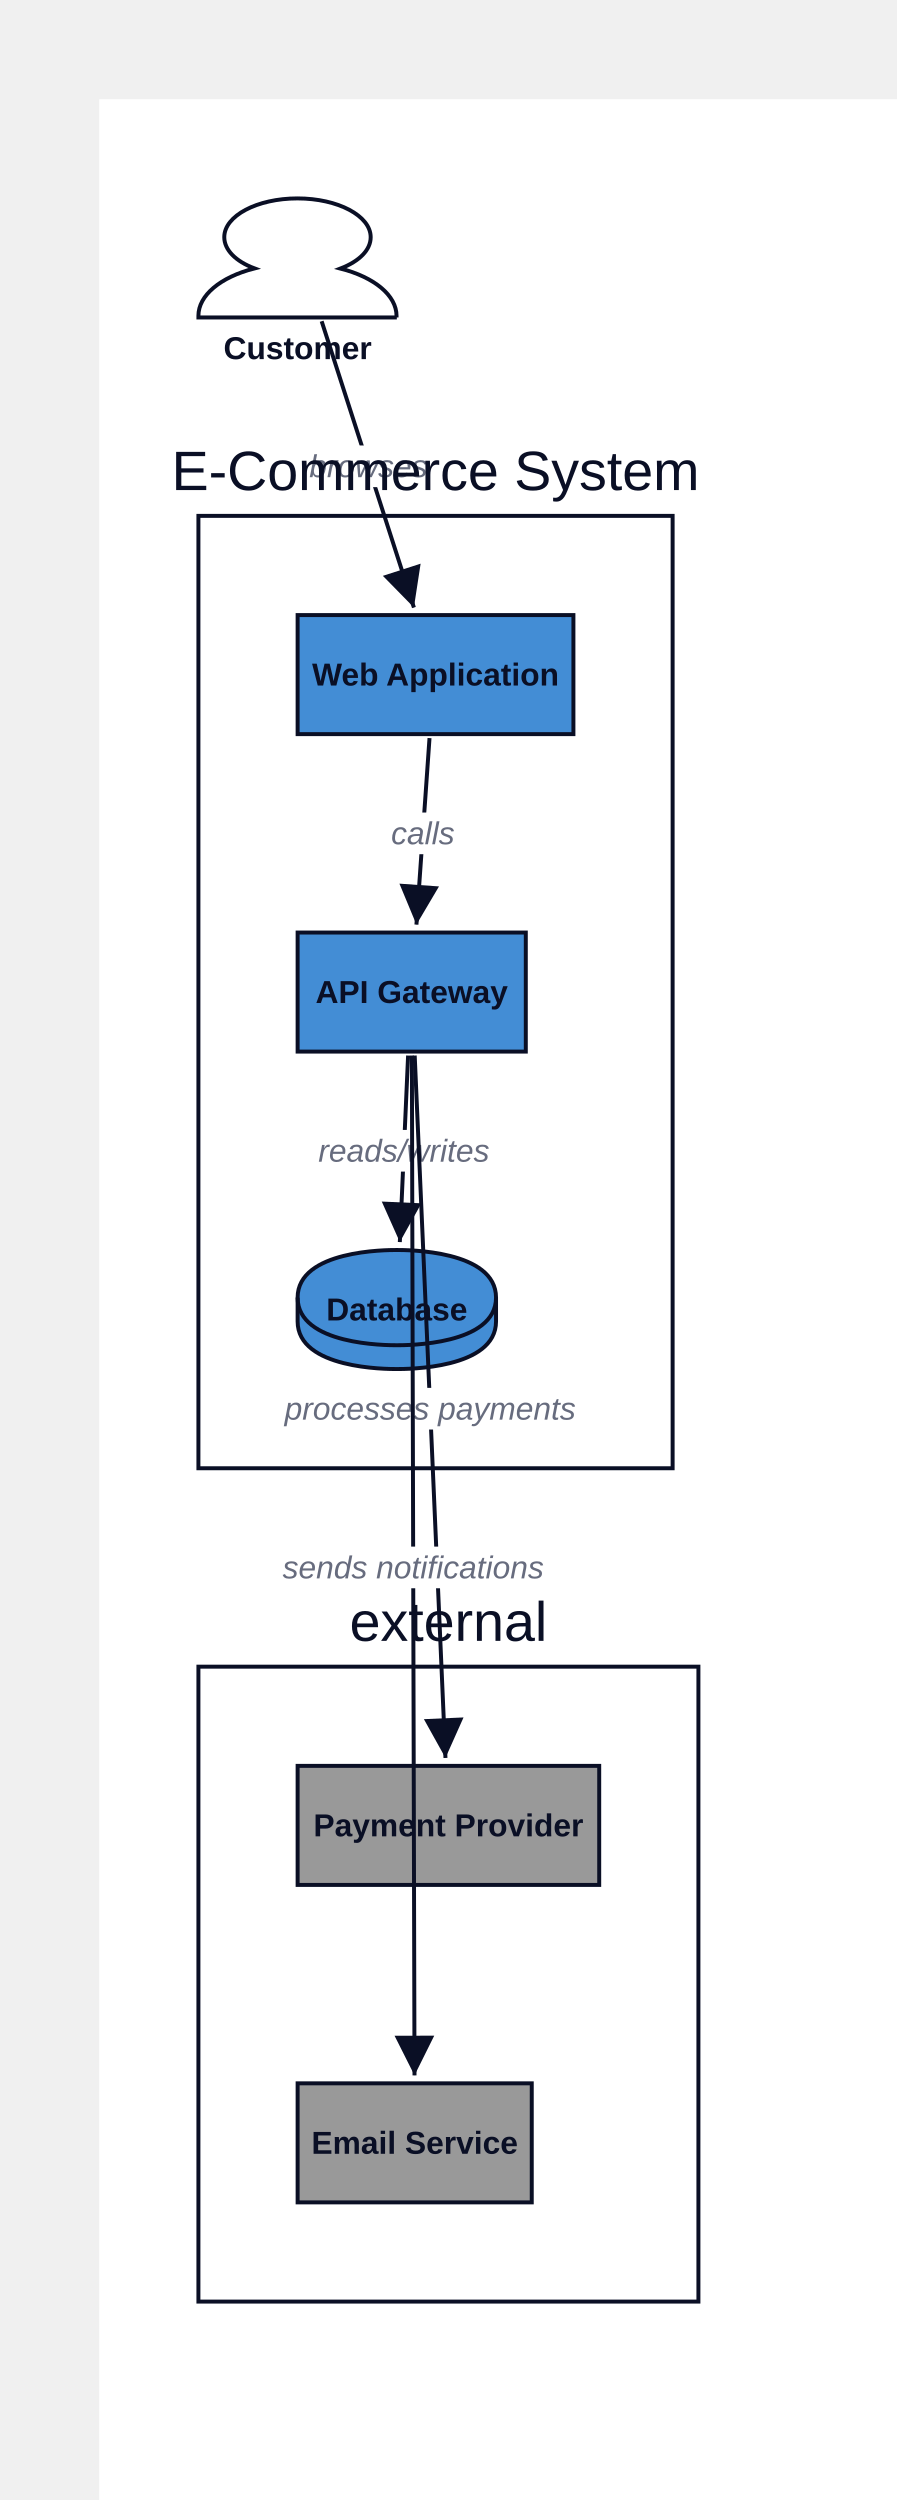
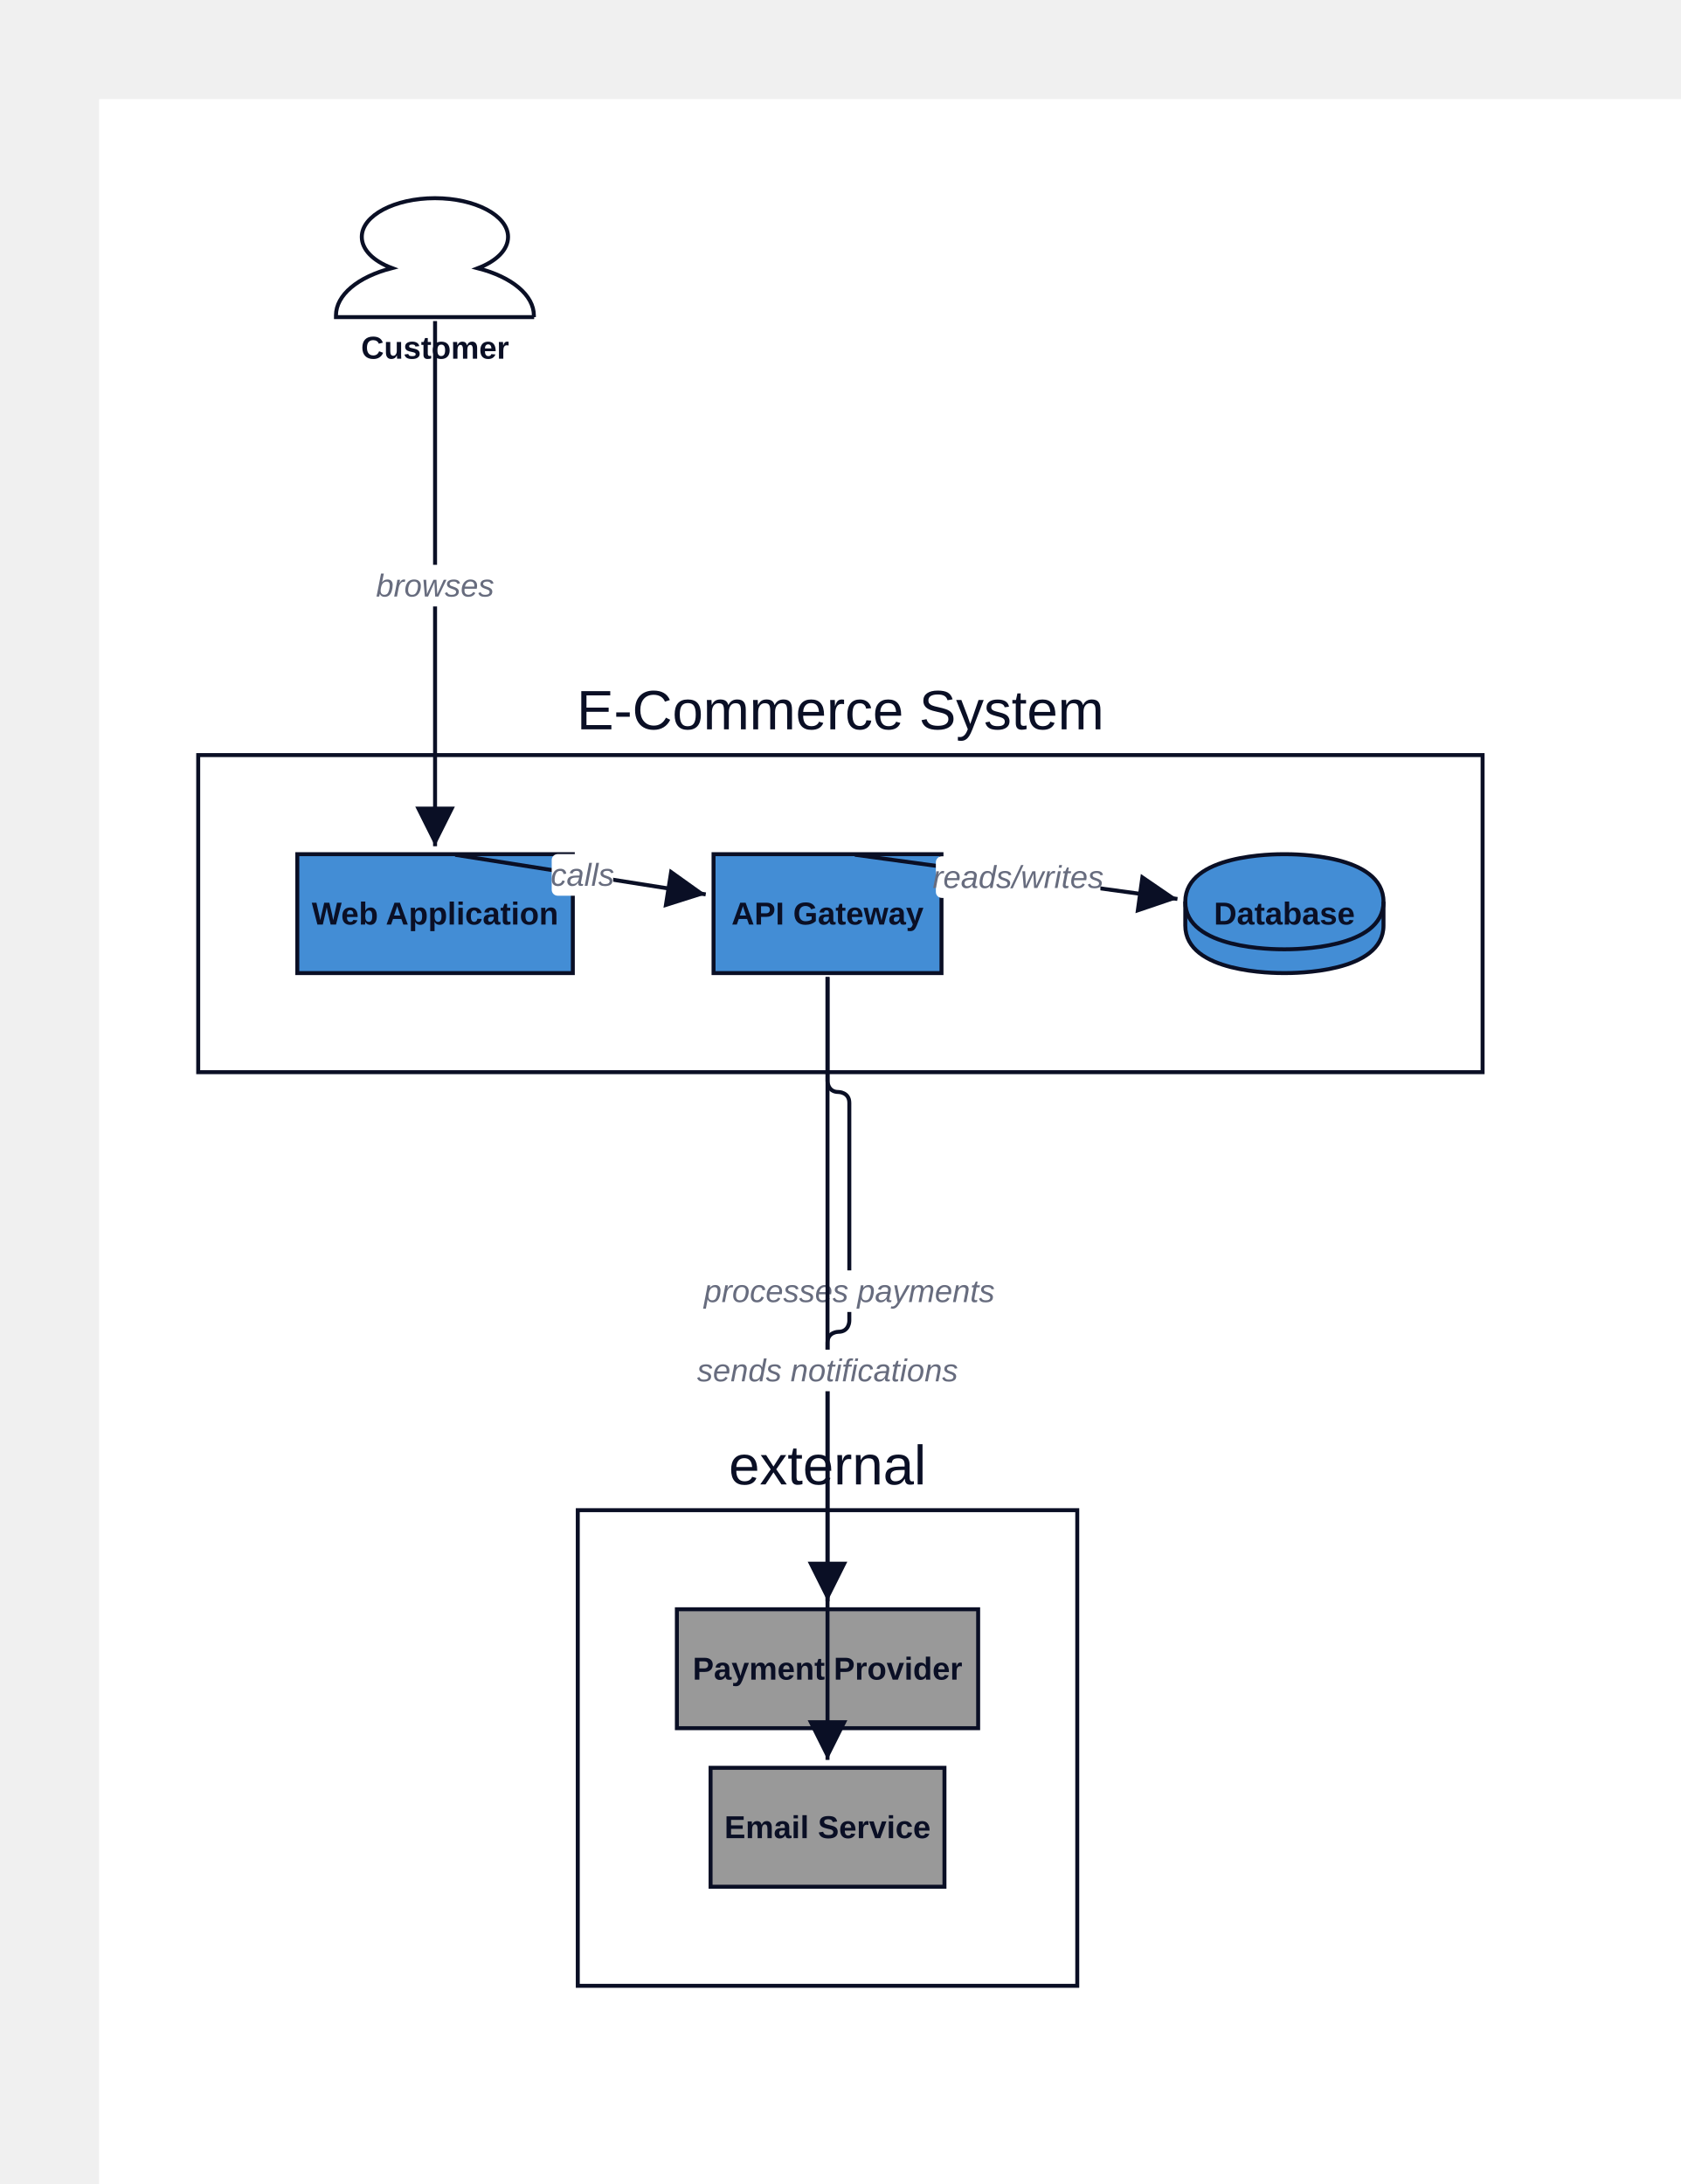
- <svg xmlns="http://www.w3.org/2000/svg" width="452" height="1260" viewBox="-50 -50 452 1260" data-d2-version="0.1.0">
+ <svg xmlns="http://www.w3.org/2000/svg" width="848" height="1102" viewBox="-50 -50 848 1102" data-d2-version="0.1.0">
  <defs>
    <marker id="arrow-triangle" markerWidth="10" markerHeight="10" refX="10" refY="5" orient="auto" markerUnits="strokeWidth">
      <path d="M0,0 L10,5 L0,10 Z" fill="#0A0F25" />
    </marker>
    <marker id="arrow-triangle-reverse" markerWidth="10" markerHeight="10" refX="0" refY="5" orient="auto" markerUnits="strokeWidth">
      <path d="M10,0 L0,5 L10,10 Z" fill="#0A0F25" />
    </marker>
    <marker id="arrow-diamond" markerWidth="10" markerHeight="10" refX="10" refY="5" orient="auto" markerUnits="strokeWidth">
      <path d="M0,5 L5,0 L10,5 L5,10 Z" fill="#0A0F25" />
    </marker>
    <marker id="arrow-diamond-reverse" markerWidth="10" markerHeight="10" refX="0" refY="5" orient="auto" markerUnits="strokeWidth">
      <path d="M0,5 L5,0 L10,5 L5,10 Z" fill="#0A0F25" />
    </marker>
    <marker id="arrow-circle" markerWidth="10" markerHeight="10" refX="6" refY="5" orient="auto" markerUnits="strokeWidth">
      <circle cx="5" cy="5" r="4" fill="#0A0F25" />
    </marker>
    <marker id="arrow-circle-reverse" markerWidth="10" markerHeight="10" refX="4" refY="5" orient="auto" markerUnits="strokeWidth">
      <circle cx="5" cy="5" r="4" fill="#0A0F25" />
    </marker>
    <marker id="arrow-cf-one" markerWidth="10" markerHeight="10" refX="10" refY="5" orient="auto" markerUnits="strokeWidth">
      <line x1="10" y1="0" x2="10" y2="10" stroke="#0A0F25" stroke-width="2" />
    </marker>
    <marker id="arrow-cf-one-reverse" markerWidth="10" markerHeight="10" refX="0" refY="5" orient="auto" markerUnits="strokeWidth">
      <line x1="0" y1="0" x2="0" y2="10" stroke="#0A0F25" stroke-width="2" />
    </marker>
    <marker id="arrow-cf-many" markerWidth="10" markerHeight="10" refX="10" refY="5" orient="auto" markerUnits="strokeWidth">
      <path d="M0,5 L10,0 M0,5 L10,5 M0,5 L10,10" stroke="#0A0F25" stroke-width="2" fill="none" />
    </marker>
    <marker id="arrow-cf-many-reverse" markerWidth="10" markerHeight="10" refX="0" refY="5" orient="auto" markerUnits="strokeWidth">
      <path d="M10,5 L0,0 M10,5 L0,5 M10,5 L0,10" stroke="#0A0F25" stroke-width="2" fill="none" />
    </marker>
    <marker id="arrow-cf-one-required" markerWidth="10" markerHeight="10" refX="10" refY="5" orient="auto" markerUnits="strokeWidth">
      <line x1="10" y1="0" x2="10" y2="10" stroke="#0A0F25" stroke-width="2" />
      <line x1="7" y1="0" x2="7" y2="10" stroke="#0A0F25" stroke-width="2" />
    </marker>
    <marker id="arrow-cf-one-required-reverse" markerWidth="10" markerHeight="10" refX="0" refY="5" orient="auto" markerUnits="strokeWidth">
      <line x1="0" y1="0" x2="0" y2="10" stroke="#0A0F25" stroke-width="2" />
      <line x1="3" y1="0" x2="3" y2="10" stroke="#0A0F25" stroke-width="2" />
    </marker>
    <marker id="arrow-cf-many-required" markerWidth="10" markerHeight="10" refX="10" refY="5" orient="auto" markerUnits="strokeWidth">
      <path d="M0,5 L10,0 M0,5 L10,5 M0,5 L10,10" stroke="#0A0F25" stroke-width="2" fill="none" />
      <line x1="3" y1="0" x2="3" y2="10" stroke="#0A0F25" stroke-width="2" />
    </marker>
    <marker id="arrow-cf-many-required-reverse" markerWidth="10" markerHeight="10" refX="0" refY="5" orient="auto" markerUnits="strokeWidth">
      <path d="M10,5 L0,0 M10,5 L0,5 M10,5 L0,10" stroke="#0A0F25" stroke-width="2" fill="none" />
      <line x1="7" y1="0" x2="7" y2="10" stroke="#0A0F25" stroke-width="2" />
    </marker>
    <marker id="arrow-cf-one-optional" markerWidth="10" markerHeight="10" refX="10" refY="5" orient="auto" markerUnits="strokeWidth">
      <line x1="10" y1="0" x2="10" y2="10" stroke="#0A0F25" stroke-width="2" />
      <circle cx="7" cy="5" r="2" stroke="#0A0F25" stroke-width="2" fill="white" />
    </marker>
    <marker id="arrow-cf-one-optional-reverse" markerWidth="10" markerHeight="10" refX="0" refY="5" orient="auto" markerUnits="strokeWidth">
      <line x1="0" y1="0" x2="0" y2="10" stroke="#0A0F25" stroke-width="2" />
      <circle cx="3" cy="5" r="2" stroke="#0A0F25" stroke-width="2" fill="white" />
    </marker>
    <marker id="arrow-cf-many-optional" markerWidth="10" markerHeight="10" refX="10" refY="5" orient="auto" markerUnits="strokeWidth">
      <path d="M0,5 L10,0 M0,5 L10,5 M0,5 L10,10" stroke="#0A0F25" stroke-width="2" fill="none" />
      <circle cx="3" cy="5" r="2" stroke="#0A0F25" stroke-width="2" fill="white" />
    </marker>
    <marker id="arrow-cf-many-optional-reverse" markerWidth="10" markerHeight="10" refX="0" refY="5" orient="auto" markerUnits="strokeWidth">
      <path d="M10,5 L0,0 M10,5 L0,5 M10,5 L0,10" stroke="#0A0F25" stroke-width="2" fill="none" />
      <circle cx="7" cy="5" r="2" stroke="#0A0F25" stroke-width="2" fill="white" />
    </marker>
    <marker id="arrow-line" markerWidth="10" markerHeight="10" refX="10" refY="5" orient="auto" markerUnits="strokeWidth">
      <line x1="10" y1="0" x2="10" y2="10" stroke="#0A0F25" stroke-width="2" />
    </marker>
    <marker id="arrow-line-reverse" markerWidth="10" markerHeight="10" refX="0" refY="5" orient="auto" markerUnits="strokeWidth">
      <line x1="0" y1="0" x2="0" y2="10" stroke="#0A0F25" stroke-width="2" />
    </marker>
    <marker id="arrow-open" markerWidth="10" markerHeight="10" refX="10" refY="5" orient="auto" markerUnits="strokeWidth">
      <path d="M0,0 L10,5 L0,10" stroke="#0A0F25" stroke-width="2" fill="none" />
    </marker>
    <marker id="arrow-open-reverse" markerWidth="10" markerHeight="10" refX="0" refY="5" orient="auto" markerUnits="strokeWidth">
      <path d="M10,0 L0,5 L10,10" stroke="#0A0F25" stroke-width="2" fill="none" />
    </marker>
    <marker id="arrow" markerWidth="10" markerHeight="10" refX="10" refY="5" orient="auto" markerUnits="strokeWidth">
      <path d="M0,0 L10,5 L0,10 Z" fill="#0A0F25" />
    </marker>
    <marker id="arrow-reverse" markerWidth="10" markerHeight="10" refX="0" refY="5" orient="auto" markerUnits="strokeWidth">
      <path d="M10,0 L0,5 L10,10 Z" fill="#0A0F25" />
    </marker>
  </defs>
  <rect width="100%" height="100%" fill="#FFFFFF" />
  <g id="base-layer">
-     <path d="M 150 110 H 50 v -0.853 c 0 -10.233 10.981 -19.457 28.258 -23.876 C 68.741 81.705 63.031 75.891 63.031 69.535 C 63.031 58.76 79.575 50 99.927 50 c 20.351 0 36.896 8.76 36.896 19.535 c 0 6.357 -5.564 12.093 -15.227 15.814 c 17.277 4.419 28.258 13.643 28.258 23.876 v 0.775 Z" fill="#FFFFFF" stroke="#0A0F25" stroke-width="2" />
-     <rect x="50" y="210" width="239" height="480" fill="#FFFFFF" stroke="#0A0F25" stroke-width="2" rx="0" ry="0" />
-     <rect x="50" y="790" width="252" height="320" fill="#FFFFFF" stroke="#0A0F25" stroke-width="2" rx="0" ry="0" />
-     <rect x="100" y="420" width="115" height="60" fill="#438DD5" stroke="#0A0F25" stroke-width="2" rx="0" ry="0" />
-     <path d="M 100 604 C 100 580 145 580 150 580 C 155 580 200 580 200 604 L 200 616 C 200 640 155 640 150 640 C 145 640 100 640 100 616 L 100 604 Z" fill="#438DD5" stroke="#0A0F25" stroke-width="2" />
-     <ellipse cx="150" cy="604" rx="50" ry="24" fill="none" stroke="none" stroke-width="0" />
-     <path d="M 100 604 C 100 628 145 628 150 628 C 155 628 200 628 200 604" fill="none" stroke="#0A0F25" stroke-width="2" />
-     <rect x="100" y="260" width="139" height="60" fill="#438DD5" stroke="#0A0F25" stroke-width="2" rx="0" ry="0" />
-     <rect x="100" y="840" width="152" height="60" fill="#999999" stroke="#0A0F25" stroke-width="2" rx="0" ry="0" />
-     <rect x="100" y="1000" width="118" height="60" fill="#999999" stroke="#0A0F25" stroke-width="2" rx="0" ry="0" />
-     <path d="M 112.113 111.904 C 130.711 169.619 140.009 198.477 158.607 256.193" fill="none" stroke="#0A0F25" stroke-width="2" marker-end="url(#arrow-triangle)" />
-     <rect x="108.167" y="174.5" width="55" height="21" fill="#FFFFFF" stroke="none" stroke-width="1" rx="3" ry="3" />
-     <text x="135.667" y="190.5" text-anchor="middle" dominant-baseline="alphabetic" font-family="Arial, sans-serif" font-size="16" style="fill: #676C7E; font-style: italic">browses</text>
-     <path d="M 166.475 321.995 C 163.839 359.601 162.52 378.404 159.883 416.01" fill="none" stroke="#0A0F25" stroke-width="2" marker-end="url(#arrow-triangle)" />
-     <rect x="147.609" y="359.5" width="31" height="21" fill="#FFFFFF" stroke="none" stroke-width="1" rx="3" ry="3" />
-     <text x="163.109" y="375.5" text-anchor="middle" dominant-baseline="alphabetic" font-family="Arial, sans-serif" font-size="16" style="fill: #676C7E; font-style: italic">calls</text>
-     <path d="M 155.681 481.998 C 154.012 519.6 153.177 538.402 151.509 576.004" fill="none" stroke="#0A0F25" stroke-width="2" marker-end="url(#arrow-triangle)" />
-     <rect x="112.05" y="519.5" width="83" height="21" fill="#FFFFFF" stroke="none" stroke-width="1" rx="3" ry="3" />
-     <text x="153.55" y="535.5" text-anchor="middle" dominant-baseline="alphabetic" font-family="Arial, sans-serif" font-size="16" style="fill: #676C7E; font-style: italic">reads/writes</text>
-     <path d="M 159.011 481.998 C 165.211 623.6 168.311 694.402 174.511 836.004" fill="none" stroke="#0A0F25" stroke-width="2" marker-end="url(#arrow-triangle)" />
-     <rect x="99.805" y="649.5" width="134" height="21" fill="#FFFFFF" stroke="none" stroke-width="1" rx="3" ry="3" />
-     <text x="166.805" y="665.5" text-anchor="middle" dominant-baseline="alphabetic" font-family="Arial, sans-serif" font-size="16" style="fill: #676C7E; font-style: italic">processes payments</text>
-     <path d="M 157.587 482 C 158.117 687.6 158.382 790.4 158.912 996" fill="none" stroke="#0A0F25" stroke-width="2" marker-end="url(#arrow-triangle)" />
-     <rect x="96.252" y="729.5" width="124" height="21" fill="#FFFFFF" stroke="none" stroke-width="1" rx="3" ry="3" />
-     <text x="158.252" y="745.5" text-anchor="middle" dominant-baseline="alphabetic" font-family="Arial, sans-serif" font-size="16" style="fill: #676C7E; font-style: italic">sends notifications</text>
-     <text x="100" y="131" text-anchor="middle" dominant-baseline="alphabetic" font-family="Arial, sans-serif" font-size="16" style="fill: #0A0F25; font-weight: 700">Customer</text>
-     <text x="169.5" y="197" text-anchor="middle" dominant-baseline="alphabetic" font-family="Arial, sans-serif" font-size="28" style="fill: #0A0F25">E-Commerce System</text>
-     <text x="176" y="777" text-anchor="middle" dominant-baseline="alphabetic" font-family="Arial, sans-serif" font-size="28" style="fill: #0A0F25">external</text>
-     <text x="157.5" y="455.5" text-anchor="middle" dominant-baseline="alphabetic" font-family="Arial, sans-serif" font-size="16" style="fill: #0A0F25; font-weight: 700">API Gateway</text>
-     <text x="150" y="615.5" text-anchor="middle" dominant-baseline="alphabetic" font-family="Arial, sans-serif" font-size="16" style="fill: #0A0F25; font-weight: 700">Database</text>
-     <text x="169.5" y="295.5" text-anchor="middle" dominant-baseline="alphabetic" font-family="Arial, sans-serif" font-size="16" style="fill: #0A0F25; font-weight: 700">Web Application</text>
-     <text x="176" y="875.5" text-anchor="middle" dominant-baseline="alphabetic" font-family="Arial, sans-serif" font-size="16" style="fill: #0A0F25; font-weight: 700">Payment Provider</text>
-     <text x="159" y="1035.5" text-anchor="middle" dominant-baseline="alphabetic" font-family="Arial, sans-serif" font-size="16" style="fill: #0A0F25; font-weight: 700">Email Service</text>
+     <path d="M 219.5 110 H 119.5 v -0.853 c 0 -10.233 10.981 -19.457 28.258 -23.876 C 138.241 81.705 132.531 75.891 132.531 69.535 C 132.531 58.76 149.075 50 169.427 50 c 20.351 0 36.896 8.76 36.896 19.535 c 0 6.357 -5.564 12.093 -15.227 15.814 c 17.277 4.419 28.258 13.643 28.258 23.876 v 0.775 Z" fill="#FFFFFF" stroke="#0A0F25" stroke-width="2" />
+     <rect x="50" y="331" width="648" height="160" fill="#FFFFFF" stroke="#0A0F25" stroke-width="2" rx="0" ry="0" />
+     <rect x="241.5" y="712" width="252" height="240" fill="#FFFFFF" stroke="#0A0F25" stroke-width="2" rx="0" ry="0" />
+     <rect x="310" y="381" width="115" height="60" fill="#438DD5" stroke="#0A0F25" stroke-width="2" rx="0" ry="0" />
+     <path d="M 548 405 C 548 381 593 381 598 381 C 603 381 648 381 648 405 L 648 417 C 648 441 603 441 598 441 C 593 441 548 441 548 417 L 548 405 Z" fill="#438DD5" stroke="#0A0F25" stroke-width="2" />
+     <ellipse cx="598" cy="405" rx="50" ry="24" fill="none" stroke="none" stroke-width="0" />
+     <path d="M 548 405 C 548 429 593 429 598 429 C 603 429 648 429 648 405" fill="none" stroke="#0A0F25" stroke-width="2" />
+     <rect x="100" y="381" width="139" height="60" fill="#438DD5" stroke="#0A0F25" stroke-width="2" rx="0" ry="0" />
+     <rect x="291.5" y="762" width="152" height="60" fill="#999999" stroke="#0A0F25" stroke-width="2" rx="0" ry="0" />
+     <rect x="308.5" y="842" width="118" height="60" fill="#999999" stroke="#0A0F25" stroke-width="2" rx="0" ry="0" />
+     <path d="M 169.5 112 C 169.5 218 169.5 271 169.5 377" fill="none" stroke="#0A0F25" stroke-width="2" marker-end="url(#arrow-triangle)" />
+     <rect x="142" y="235" width="55" height="21" fill="#FFFFFF" stroke="none" stroke-width="1" rx="3" ry="3" />
+     <text x="169.5" y="251" text-anchor="middle" dominant-baseline="alphabetic" font-family="Arial, sans-serif" font-size="16" style="fill: #676C7E; font-style: italic">browses</text>
+     <path d="M 179.678 381.312 C 230.226 389.302 255.501 393.297 306.049 401.287" fill="none" stroke="#0A0F25" stroke-width="2" marker-end="url(#arrow-triangle)" />
+     <rect x="228.351" y="380.956" width="31" height="21" fill="#FFFFFF" stroke="none" stroke-width="1" rx="3" ry="3" />
+     <text x="243.851" y="396.956" text-anchor="middle" dominant-baseline="alphabetic" font-family="Arial, sans-serif" font-size="16" style="fill: #676C7E; font-style: italic">calls</text>
+     <path d="M 381.309 381.272 C 446.4 390.202 478.946 394.667 544.037 403.597" fill="none" stroke="#0A0F25" stroke-width="2" marker-end="url(#arrow-triangle)" />
+     <rect x="422.164" y="382.07" width="83" height="21" fill="#FFFFFF" stroke="none" stroke-width="1" rx="3" ry="3" />
+     <text x="463.664" y="398.07" text-anchor="middle" dominant-baseline="alphabetic" font-family="Arial, sans-serif" font-size="16" style="fill: #676C7E; font-style: italic">reads/writes</text>
+     <path d="M 367.5 443 C 367.5 464 367.5 474.5 367.5 495.5 C 367.5 495.5 367.5 501 373 501 C 373 501 373 501 373 501 C 373 501 378.5 501 378.5 506.5 C 378.5 550.5 378.5 572.5 378.5 616.5 C 378.5 616.5 378.5 622 373 622 C 373 622 373 622 373 622 C 373 622 367.5 622 367.5 627.5 C 367.5 679.7 367.5 705.8 367.5 758" fill="none" stroke="#0A0F25" stroke-width="2" marker-end="url(#arrow-triangle)" />
+     <rect x="311.5" y="591" width="134" height="21" fill="#FFFFFF" stroke="none" stroke-width="1" rx="3" ry="3" />
+     <text x="378.5" y="607" text-anchor="middle" dominant-baseline="alphabetic" font-family="Arial, sans-serif" font-size="16" style="fill: #676C7E; font-style: italic">processes payments</text>
+     <path d="M 367.5 443 C 367.5 601 367.5 680 367.5 838" fill="none" stroke="#0A0F25" stroke-width="2" marker-end="url(#arrow-triangle)" />
+     <rect x="305.5" y="631" width="124" height="21" fill="#FFFFFF" stroke="none" stroke-width="1" rx="3" ry="3" />
+     <text x="367.5" y="647" text-anchor="middle" dominant-baseline="alphabetic" font-family="Arial, sans-serif" font-size="16" style="fill: #676C7E; font-style: italic">sends notifications</text>
+     <text x="169.5" y="131" text-anchor="middle" dominant-baseline="alphabetic" font-family="Arial, sans-serif" font-size="16" style="fill: #0A0F25; font-weight: 700">Customer</text>
+     <text x="374" y="318" text-anchor="middle" dominant-baseline="alphabetic" font-family="Arial, sans-serif" font-size="28" style="fill: #0A0F25">E-Commerce System</text>
+     <text x="367.5" y="699" text-anchor="middle" dominant-baseline="alphabetic" font-family="Arial, sans-serif" font-size="28" style="fill: #0A0F25">external</text>
+     <text x="367.5" y="416.5" text-anchor="middle" dominant-baseline="alphabetic" font-family="Arial, sans-serif" font-size="16" style="fill: #0A0F25; font-weight: 700">API Gateway</text>
+     <text x="598" y="416.5" text-anchor="middle" dominant-baseline="alphabetic" font-family="Arial, sans-serif" font-size="16" style="fill: #0A0F25; font-weight: 700">Database</text>
+     <text x="169.5" y="416.5" text-anchor="middle" dominant-baseline="alphabetic" font-family="Arial, sans-serif" font-size="16" style="fill: #0A0F25; font-weight: 700">Web Application</text>
+     <text x="367.5" y="797.5" text-anchor="middle" dominant-baseline="alphabetic" font-family="Arial, sans-serif" font-size="16" style="fill: #0A0F25; font-weight: 700">Payment Provider</text>
+     <text x="367.5" y="877.5" text-anchor="middle" dominant-baseline="alphabetic" font-family="Arial, sans-serif" font-size="16" style="fill: #0A0F25; font-weight: 700">Email Service</text>
  </g>
</svg>
